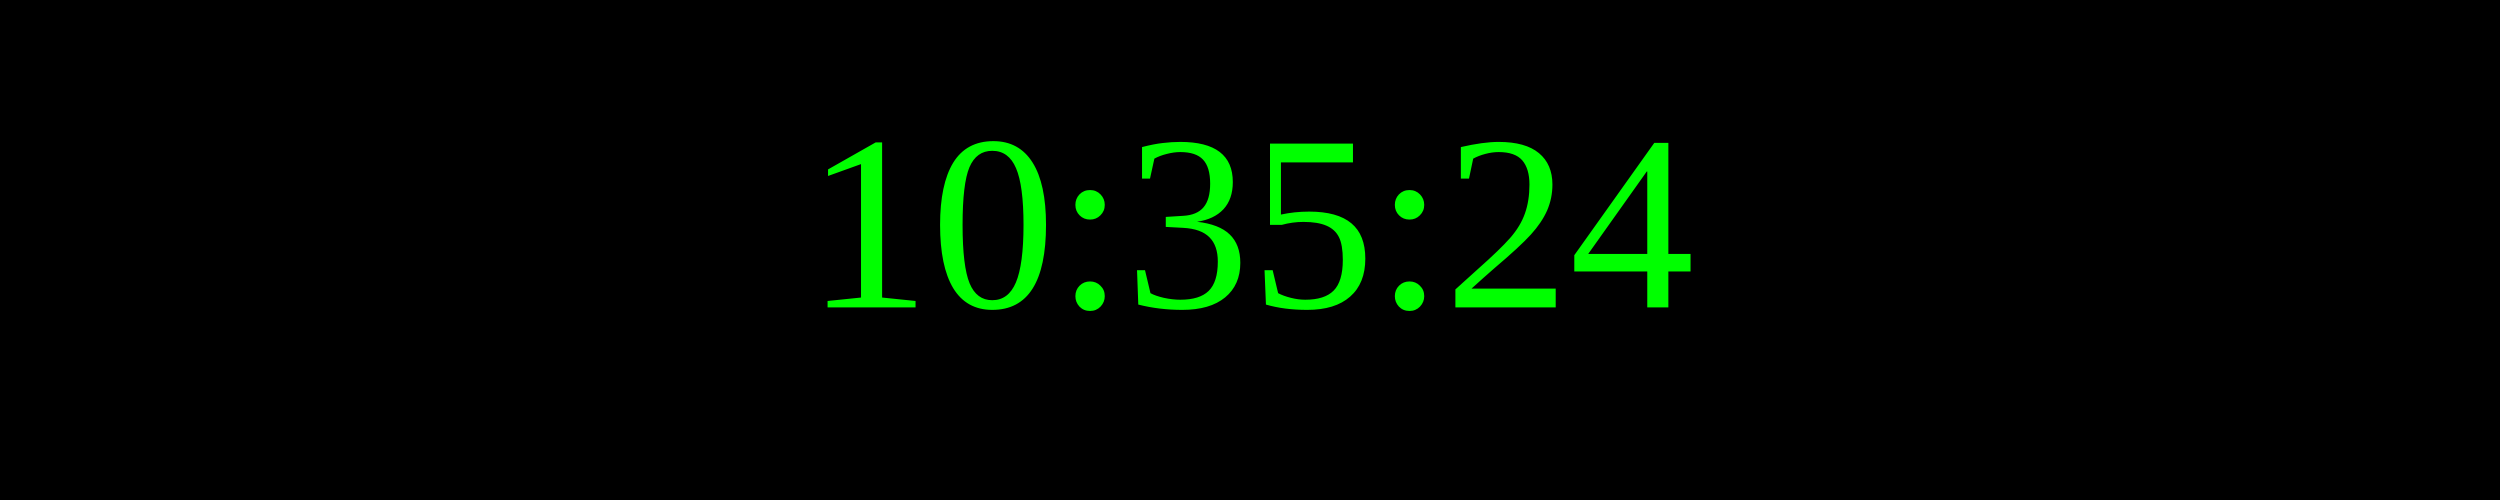
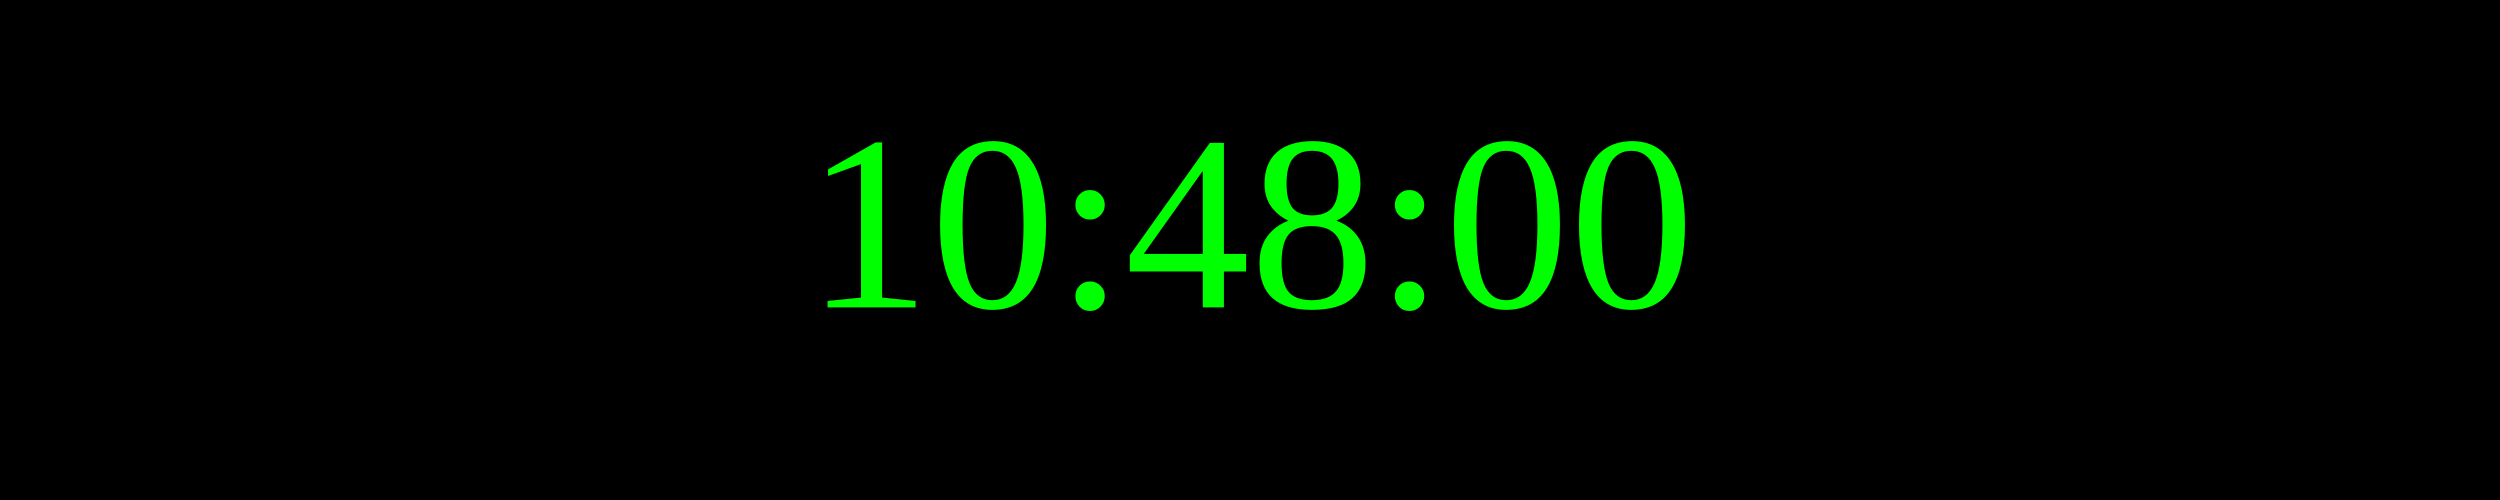
<svg xmlns="http://www.w3.org/2000/svg" width="250" height="50">
  <rect width="100%" height="100%" fill="black" />
  <text x="50%" y="50%" font-size="25" fill="lime" text-anchor="middle" dominant-baseline="middle">
- 10:35:24
+ 10:48:00
</text>
</svg>
